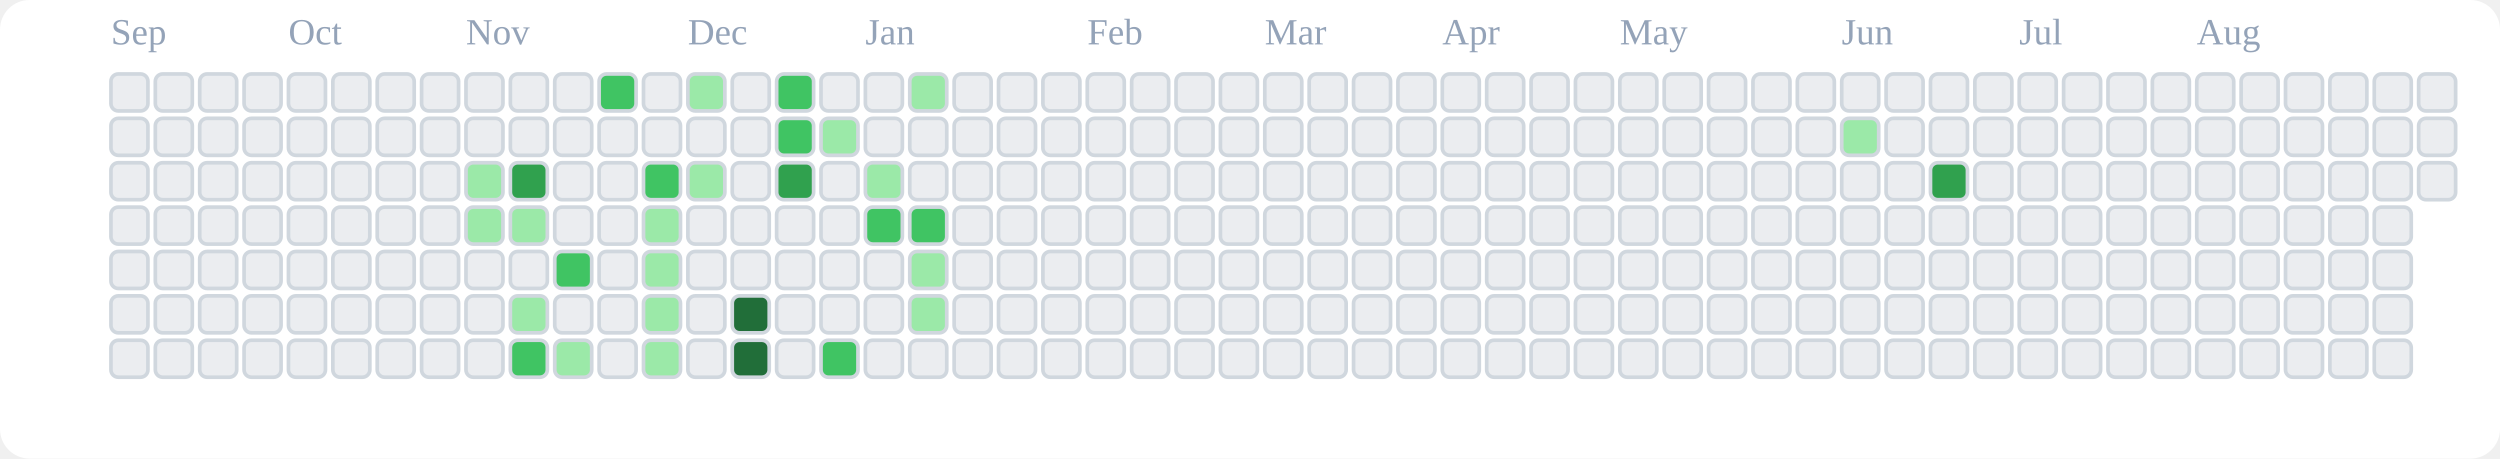
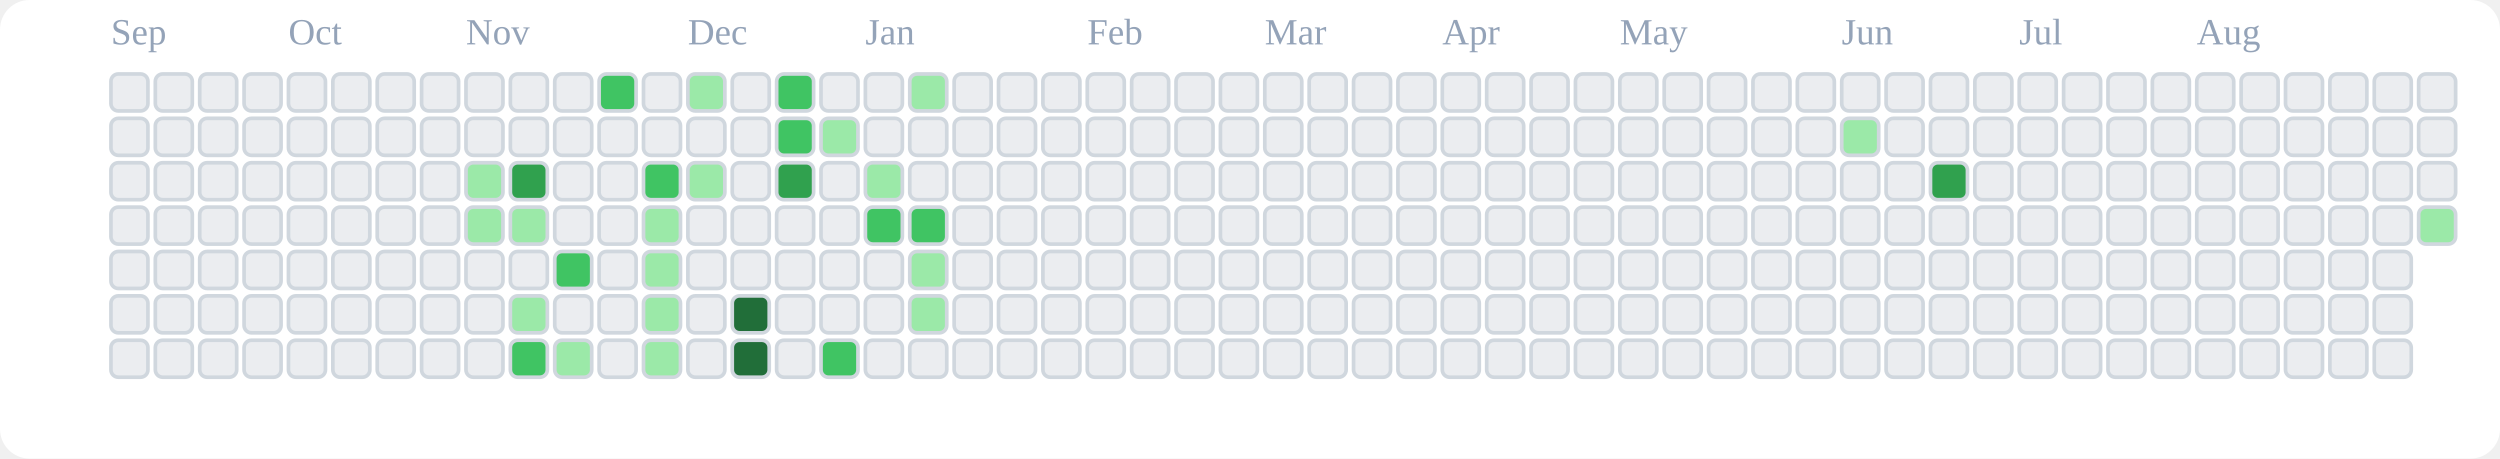
<svg xmlns="http://www.w3.org/2000/svg" viewBox="0 0 676 124" role="img" aria-label="tranhohoangvu Contributions (Light)">
  <rect x="0" y="0" width="676" height="124" fill="#ffffff" rx="8" ry="8" />
  <text x="30" y="12" font-size="10" fill="#94a3b8">Sep</text>
  <text x="78" y="12" font-size="10" fill="#94a3b8">Oct</text>
  <text x="126" y="12" font-size="10" fill="#94a3b8">Nov</text>
  <text x="186" y="12" font-size="10" fill="#94a3b8">Dec</text>
  <text x="234" y="12" font-size="10" fill="#94a3b8">Jan</text>
  <text x="294" y="12" font-size="10" fill="#94a3b8">Feb</text>
  <text x="342" y="12" font-size="10" fill="#94a3b8">Mar</text>
  <text x="390" y="12" font-size="10" fill="#94a3b8">Apr</text>
  <text x="438" y="12" font-size="10" fill="#94a3b8">May</text>
  <text x="498" y="12" font-size="10" fill="#94a3b8">Jun</text>
  <text x="546" y="12" font-size="10" fill="#94a3b8">Jul</text>
  <text x="594" y="12" font-size="10" fill="#94a3b8">Aug</text>
  <rect x="30" y="20" width="10" height="10" rx="2" ry="2" fill="#ebedf0" stroke="#d0d7de" stroke-width="1" />
  <rect x="30" y="32" width="10" height="10" rx="2" ry="2" fill="#ebedf0" stroke="#d0d7de" stroke-width="1" />
  <rect x="30" y="44" width="10" height="10" rx="2" ry="2" fill="#ebedf0" stroke="#d0d7de" stroke-width="1" />
  <rect x="30" y="56" width="10" height="10" rx="2" ry="2" fill="#ebedf0" stroke="#d0d7de" stroke-width="1" />
  <rect x="30" y="68" width="10" height="10" rx="2" ry="2" fill="#ebedf0" stroke="#d0d7de" stroke-width="1" />
  <rect x="30" y="80" width="10" height="10" rx="2" ry="2" fill="#ebedf0" stroke="#d0d7de" stroke-width="1" />
  <rect x="30" y="92" width="10" height="10" rx="2" ry="2" fill="#ebedf0" stroke="#d0d7de" stroke-width="1" />
  <rect x="42" y="20" width="10" height="10" rx="2" ry="2" fill="#ebedf0" stroke="#d0d7de" stroke-width="1" />
  <rect x="42" y="32" width="10" height="10" rx="2" ry="2" fill="#ebedf0" stroke="#d0d7de" stroke-width="1" />
  <rect x="42" y="44" width="10" height="10" rx="2" ry="2" fill="#ebedf0" stroke="#d0d7de" stroke-width="1" />
  <rect x="42" y="56" width="10" height="10" rx="2" ry="2" fill="#ebedf0" stroke="#d0d7de" stroke-width="1" />
  <rect x="42" y="68" width="10" height="10" rx="2" ry="2" fill="#ebedf0" stroke="#d0d7de" stroke-width="1" />
  <rect x="42" y="80" width="10" height="10" rx="2" ry="2" fill="#ebedf0" stroke="#d0d7de" stroke-width="1" />
  <rect x="42" y="92" width="10" height="10" rx="2" ry="2" fill="#ebedf0" stroke="#d0d7de" stroke-width="1" />
  <rect x="54" y="20" width="10" height="10" rx="2" ry="2" fill="#ebedf0" stroke="#d0d7de" stroke-width="1" />
  <rect x="54" y="32" width="10" height="10" rx="2" ry="2" fill="#ebedf0" stroke="#d0d7de" stroke-width="1" />
  <rect x="54" y="44" width="10" height="10" rx="2" ry="2" fill="#ebedf0" stroke="#d0d7de" stroke-width="1" />
  <rect x="54" y="56" width="10" height="10" rx="2" ry="2" fill="#ebedf0" stroke="#d0d7de" stroke-width="1" />
  <rect x="54" y="68" width="10" height="10" rx="2" ry="2" fill="#ebedf0" stroke="#d0d7de" stroke-width="1" />
  <rect x="54" y="80" width="10" height="10" rx="2" ry="2" fill="#ebedf0" stroke="#d0d7de" stroke-width="1" />
  <rect x="54" y="92" width="10" height="10" rx="2" ry="2" fill="#ebedf0" stroke="#d0d7de" stroke-width="1" />
  <rect x="66" y="20" width="10" height="10" rx="2" ry="2" fill="#ebedf0" stroke="#d0d7de" stroke-width="1" />
  <rect x="66" y="32" width="10" height="10" rx="2" ry="2" fill="#ebedf0" stroke="#d0d7de" stroke-width="1" />
  <rect x="66" y="44" width="10" height="10" rx="2" ry="2" fill="#ebedf0" stroke="#d0d7de" stroke-width="1" />
  <rect x="66" y="56" width="10" height="10" rx="2" ry="2" fill="#ebedf0" stroke="#d0d7de" stroke-width="1" />
  <rect x="66" y="68" width="10" height="10" rx="2" ry="2" fill="#ebedf0" stroke="#d0d7de" stroke-width="1" />
  <rect x="66" y="80" width="10" height="10" rx="2" ry="2" fill="#ebedf0" stroke="#d0d7de" stroke-width="1" />
  <rect x="66" y="92" width="10" height="10" rx="2" ry="2" fill="#ebedf0" stroke="#d0d7de" stroke-width="1" />
  <rect x="78" y="20" width="10" height="10" rx="2" ry="2" fill="#ebedf0" stroke="#d0d7de" stroke-width="1" />
  <rect x="78" y="32" width="10" height="10" rx="2" ry="2" fill="#ebedf0" stroke="#d0d7de" stroke-width="1" />
  <rect x="78" y="44" width="10" height="10" rx="2" ry="2" fill="#ebedf0" stroke="#d0d7de" stroke-width="1" />
  <rect x="78" y="56" width="10" height="10" rx="2" ry="2" fill="#ebedf0" stroke="#d0d7de" stroke-width="1" />
  <rect x="78" y="68" width="10" height="10" rx="2" ry="2" fill="#ebedf0" stroke="#d0d7de" stroke-width="1" />
  <rect x="78" y="80" width="10" height="10" rx="2" ry="2" fill="#ebedf0" stroke="#d0d7de" stroke-width="1" />
  <rect x="78" y="92" width="10" height="10" rx="2" ry="2" fill="#ebedf0" stroke="#d0d7de" stroke-width="1" />
  <rect x="90" y="20" width="10" height="10" rx="2" ry="2" fill="#ebedf0" stroke="#d0d7de" stroke-width="1" />
  <rect x="90" y="32" width="10" height="10" rx="2" ry="2" fill="#ebedf0" stroke="#d0d7de" stroke-width="1" />
  <rect x="90" y="44" width="10" height="10" rx="2" ry="2" fill="#ebedf0" stroke="#d0d7de" stroke-width="1" />
  <rect x="90" y="56" width="10" height="10" rx="2" ry="2" fill="#ebedf0" stroke="#d0d7de" stroke-width="1" />
  <rect x="90" y="68" width="10" height="10" rx="2" ry="2" fill="#ebedf0" stroke="#d0d7de" stroke-width="1" />
  <rect x="90" y="80" width="10" height="10" rx="2" ry="2" fill="#ebedf0" stroke="#d0d7de" stroke-width="1" />
  <rect x="90" y="92" width="10" height="10" rx="2" ry="2" fill="#ebedf0" stroke="#d0d7de" stroke-width="1" />
  <rect x="102" y="20" width="10" height="10" rx="2" ry="2" fill="#ebedf0" stroke="#d0d7de" stroke-width="1" />
  <rect x="102" y="32" width="10" height="10" rx="2" ry="2" fill="#ebedf0" stroke="#d0d7de" stroke-width="1" />
  <rect x="102" y="44" width="10" height="10" rx="2" ry="2" fill="#ebedf0" stroke="#d0d7de" stroke-width="1" />
  <rect x="102" y="56" width="10" height="10" rx="2" ry="2" fill="#ebedf0" stroke="#d0d7de" stroke-width="1" />
  <rect x="102" y="68" width="10" height="10" rx="2" ry="2" fill="#ebedf0" stroke="#d0d7de" stroke-width="1" />
  <rect x="102" y="80" width="10" height="10" rx="2" ry="2" fill="#ebedf0" stroke="#d0d7de" stroke-width="1" />
  <rect x="102" y="92" width="10" height="10" rx="2" ry="2" fill="#ebedf0" stroke="#d0d7de" stroke-width="1" />
  <rect x="114" y="20" width="10" height="10" rx="2" ry="2" fill="#ebedf0" stroke="#d0d7de" stroke-width="1" />
  <rect x="114" y="32" width="10" height="10" rx="2" ry="2" fill="#ebedf0" stroke="#d0d7de" stroke-width="1" />
  <rect x="114" y="44" width="10" height="10" rx="2" ry="2" fill="#ebedf0" stroke="#d0d7de" stroke-width="1" />
  <rect x="114" y="56" width="10" height="10" rx="2" ry="2" fill="#ebedf0" stroke="#d0d7de" stroke-width="1" />
  <rect x="114" y="68" width="10" height="10" rx="2" ry="2" fill="#ebedf0" stroke="#d0d7de" stroke-width="1" />
  <rect x="114" y="80" width="10" height="10" rx="2" ry="2" fill="#ebedf0" stroke="#d0d7de" stroke-width="1" />
  <rect x="114" y="92" width="10" height="10" rx="2" ry="2" fill="#ebedf0" stroke="#d0d7de" stroke-width="1" />
  <rect x="126" y="20" width="10" height="10" rx="2" ry="2" fill="#ebedf0" stroke="#d0d7de" stroke-width="1" />
  <rect x="126" y="32" width="10" height="10" rx="2" ry="2" fill="#ebedf0" stroke="#d0d7de" stroke-width="1" />
  <rect x="126" y="44" width="10" height="10" rx="2" ry="2" fill="#9be9a8" stroke="#d0d7de" stroke-width="1" />
  <rect x="126" y="56" width="10" height="10" rx="2" ry="2" fill="#9be9a8" stroke="#d0d7de" stroke-width="1" />
  <rect x="126" y="68" width="10" height="10" rx="2" ry="2" fill="#ebedf0" stroke="#d0d7de" stroke-width="1" />
  <rect x="126" y="80" width="10" height="10" rx="2" ry="2" fill="#ebedf0" stroke="#d0d7de" stroke-width="1" />
  <rect x="126" y="92" width="10" height="10" rx="2" ry="2" fill="#ebedf0" stroke="#d0d7de" stroke-width="1" />
  <rect x="138" y="20" width="10" height="10" rx="2" ry="2" fill="#ebedf0" stroke="#d0d7de" stroke-width="1" />
  <rect x="138" y="32" width="10" height="10" rx="2" ry="2" fill="#ebedf0" stroke="#d0d7de" stroke-width="1" />
  <rect x="138" y="44" width="10" height="10" rx="2" ry="2" fill="#30a14e" stroke="#d0d7de" stroke-width="1" />
  <rect x="138" y="56" width="10" height="10" rx="2" ry="2" fill="#9be9a8" stroke="#d0d7de" stroke-width="1" />
  <rect x="138" y="68" width="10" height="10" rx="2" ry="2" fill="#ebedf0" stroke="#d0d7de" stroke-width="1" />
  <rect x="138" y="80" width="10" height="10" rx="2" ry="2" fill="#9be9a8" stroke="#d0d7de" stroke-width="1" />
  <rect x="138" y="92" width="10" height="10" rx="2" ry="2" fill="#40c463" stroke="#d0d7de" stroke-width="1" />
  <rect x="150" y="20" width="10" height="10" rx="2" ry="2" fill="#ebedf0" stroke="#d0d7de" stroke-width="1" />
  <rect x="150" y="32" width="10" height="10" rx="2" ry="2" fill="#ebedf0" stroke="#d0d7de" stroke-width="1" />
  <rect x="150" y="44" width="10" height="10" rx="2" ry="2" fill="#ebedf0" stroke="#d0d7de" stroke-width="1" />
  <rect x="150" y="56" width="10" height="10" rx="2" ry="2" fill="#ebedf0" stroke="#d0d7de" stroke-width="1" />
  <rect x="150" y="68" width="10" height="10" rx="2" ry="2" fill="#40c463" stroke="#d0d7de" stroke-width="1" />
  <rect x="150" y="80" width="10" height="10" rx="2" ry="2" fill="#ebedf0" stroke="#d0d7de" stroke-width="1" />
  <rect x="150" y="92" width="10" height="10" rx="2" ry="2" fill="#9be9a8" stroke="#d0d7de" stroke-width="1" />
  <rect x="162" y="20" width="10" height="10" rx="2" ry="2" fill="#40c463" stroke="#d0d7de" stroke-width="1" />
  <rect x="162" y="32" width="10" height="10" rx="2" ry="2" fill="#ebedf0" stroke="#d0d7de" stroke-width="1" />
  <rect x="162" y="44" width="10" height="10" rx="2" ry="2" fill="#ebedf0" stroke="#d0d7de" stroke-width="1" />
  <rect x="162" y="56" width="10" height="10" rx="2" ry="2" fill="#ebedf0" stroke="#d0d7de" stroke-width="1" />
  <rect x="162" y="68" width="10" height="10" rx="2" ry="2" fill="#ebedf0" stroke="#d0d7de" stroke-width="1" />
  <rect x="162" y="80" width="10" height="10" rx="2" ry="2" fill="#ebedf0" stroke="#d0d7de" stroke-width="1" />
  <rect x="162" y="92" width="10" height="10" rx="2" ry="2" fill="#ebedf0" stroke="#d0d7de" stroke-width="1" />
  <rect x="174" y="20" width="10" height="10" rx="2" ry="2" fill="#ebedf0" stroke="#d0d7de" stroke-width="1" />
  <rect x="174" y="32" width="10" height="10" rx="2" ry="2" fill="#ebedf0" stroke="#d0d7de" stroke-width="1" />
  <rect x="174" y="44" width="10" height="10" rx="2" ry="2" fill="#40c463" stroke="#d0d7de" stroke-width="1" />
  <rect x="174" y="56" width="10" height="10" rx="2" ry="2" fill="#9be9a8" stroke="#d0d7de" stroke-width="1" />
  <rect x="174" y="68" width="10" height="10" rx="2" ry="2" fill="#9be9a8" stroke="#d0d7de" stroke-width="1" />
  <rect x="174" y="80" width="10" height="10" rx="2" ry="2" fill="#9be9a8" stroke="#d0d7de" stroke-width="1" />
  <rect x="174" y="92" width="10" height="10" rx="2" ry="2" fill="#9be9a8" stroke="#d0d7de" stroke-width="1" />
  <rect x="186" y="20" width="10" height="10" rx="2" ry="2" fill="#9be9a8" stroke="#d0d7de" stroke-width="1" />
  <rect x="186" y="32" width="10" height="10" rx="2" ry="2" fill="#ebedf0" stroke="#d0d7de" stroke-width="1" />
  <rect x="186" y="44" width="10" height="10" rx="2" ry="2" fill="#9be9a8" stroke="#d0d7de" stroke-width="1" />
  <rect x="186" y="56" width="10" height="10" rx="2" ry="2" fill="#ebedf0" stroke="#d0d7de" stroke-width="1" />
  <rect x="186" y="68" width="10" height="10" rx="2" ry="2" fill="#ebedf0" stroke="#d0d7de" stroke-width="1" />
  <rect x="186" y="80" width="10" height="10" rx="2" ry="2" fill="#ebedf0" stroke="#d0d7de" stroke-width="1" />
  <rect x="186" y="92" width="10" height="10" rx="2" ry="2" fill="#ebedf0" stroke="#d0d7de" stroke-width="1" />
  <rect x="198" y="20" width="10" height="10" rx="2" ry="2" fill="#ebedf0" stroke="#d0d7de" stroke-width="1" />
  <rect x="198" y="32" width="10" height="10" rx="2" ry="2" fill="#ebedf0" stroke="#d0d7de" stroke-width="1" />
  <rect x="198" y="44" width="10" height="10" rx="2" ry="2" fill="#ebedf0" stroke="#d0d7de" stroke-width="1" />
  <rect x="198" y="56" width="10" height="10" rx="2" ry="2" fill="#ebedf0" stroke="#d0d7de" stroke-width="1" />
  <rect x="198" y="68" width="10" height="10" rx="2" ry="2" fill="#ebedf0" stroke="#d0d7de" stroke-width="1" />
  <rect x="198" y="80" width="10" height="10" rx="2" ry="2" fill="#216e39" stroke="#d0d7de" stroke-width="1" />
  <rect x="198" y="92" width="10" height="10" rx="2" ry="2" fill="#216e39" stroke="#d0d7de" stroke-width="1" />
  <rect x="210" y="20" width="10" height="10" rx="2" ry="2" fill="#40c463" stroke="#d0d7de" stroke-width="1" />
  <rect x="210" y="32" width="10" height="10" rx="2" ry="2" fill="#40c463" stroke="#d0d7de" stroke-width="1" />
  <rect x="210" y="44" width="10" height="10" rx="2" ry="2" fill="#30a14e" stroke="#d0d7de" stroke-width="1" />
  <rect x="210" y="56" width="10" height="10" rx="2" ry="2" fill="#ebedf0" stroke="#d0d7de" stroke-width="1" />
  <rect x="210" y="68" width="10" height="10" rx="2" ry="2" fill="#ebedf0" stroke="#d0d7de" stroke-width="1" />
  <rect x="210" y="80" width="10" height="10" rx="2" ry="2" fill="#ebedf0" stroke="#d0d7de" stroke-width="1" />
  <rect x="210" y="92" width="10" height="10" rx="2" ry="2" fill="#ebedf0" stroke="#d0d7de" stroke-width="1" />
  <rect x="222" y="20" width="10" height="10" rx="2" ry="2" fill="#ebedf0" stroke="#d0d7de" stroke-width="1" />
  <rect x="222" y="32" width="10" height="10" rx="2" ry="2" fill="#9be9a8" stroke="#d0d7de" stroke-width="1" />
  <rect x="222" y="44" width="10" height="10" rx="2" ry="2" fill="#ebedf0" stroke="#d0d7de" stroke-width="1" />
  <rect x="222" y="56" width="10" height="10" rx="2" ry="2" fill="#ebedf0" stroke="#d0d7de" stroke-width="1" />
  <rect x="222" y="68" width="10" height="10" rx="2" ry="2" fill="#ebedf0" stroke="#d0d7de" stroke-width="1" />
  <rect x="222" y="80" width="10" height="10" rx="2" ry="2" fill="#ebedf0" stroke="#d0d7de" stroke-width="1" />
  <rect x="222" y="92" width="10" height="10" rx="2" ry="2" fill="#40c463" stroke="#d0d7de" stroke-width="1" />
  <rect x="234" y="20" width="10" height="10" rx="2" ry="2" fill="#ebedf0" stroke="#d0d7de" stroke-width="1" />
  <rect x="234" y="32" width="10" height="10" rx="2" ry="2" fill="#ebedf0" stroke="#d0d7de" stroke-width="1" />
  <rect x="234" y="44" width="10" height="10" rx="2" ry="2" fill="#9be9a8" stroke="#d0d7de" stroke-width="1" />
  <rect x="234" y="56" width="10" height="10" rx="2" ry="2" fill="#40c463" stroke="#d0d7de" stroke-width="1" />
  <rect x="234" y="68" width="10" height="10" rx="2" ry="2" fill="#ebedf0" stroke="#d0d7de" stroke-width="1" />
  <rect x="234" y="80" width="10" height="10" rx="2" ry="2" fill="#ebedf0" stroke="#d0d7de" stroke-width="1" />
  <rect x="234" y="92" width="10" height="10" rx="2" ry="2" fill="#ebedf0" stroke="#d0d7de" stroke-width="1" />
  <rect x="246" y="20" width="10" height="10" rx="2" ry="2" fill="#9be9a8" stroke="#d0d7de" stroke-width="1" />
  <rect x="246" y="32" width="10" height="10" rx="2" ry="2" fill="#ebedf0" stroke="#d0d7de" stroke-width="1" />
  <rect x="246" y="44" width="10" height="10" rx="2" ry="2" fill="#ebedf0" stroke="#d0d7de" stroke-width="1" />
  <rect x="246" y="56" width="10" height="10" rx="2" ry="2" fill="#40c463" stroke="#d0d7de" stroke-width="1" />
  <rect x="246" y="68" width="10" height="10" rx="2" ry="2" fill="#9be9a8" stroke="#d0d7de" stroke-width="1" />
  <rect x="246" y="80" width="10" height="10" rx="2" ry="2" fill="#9be9a8" stroke="#d0d7de" stroke-width="1" />
  <rect x="246" y="92" width="10" height="10" rx="2" ry="2" fill="#ebedf0" stroke="#d0d7de" stroke-width="1" />
  <rect x="258" y="20" width="10" height="10" rx="2" ry="2" fill="#ebedf0" stroke="#d0d7de" stroke-width="1" />
  <rect x="258" y="32" width="10" height="10" rx="2" ry="2" fill="#ebedf0" stroke="#d0d7de" stroke-width="1" />
  <rect x="258" y="44" width="10" height="10" rx="2" ry="2" fill="#ebedf0" stroke="#d0d7de" stroke-width="1" />
  <rect x="258" y="56" width="10" height="10" rx="2" ry="2" fill="#ebedf0" stroke="#d0d7de" stroke-width="1" />
  <rect x="258" y="68" width="10" height="10" rx="2" ry="2" fill="#ebedf0" stroke="#d0d7de" stroke-width="1" />
  <rect x="258" y="80" width="10" height="10" rx="2" ry="2" fill="#ebedf0" stroke="#d0d7de" stroke-width="1" />
  <rect x="258" y="92" width="10" height="10" rx="2" ry="2" fill="#ebedf0" stroke="#d0d7de" stroke-width="1" />
  <rect x="270" y="20" width="10" height="10" rx="2" ry="2" fill="#ebedf0" stroke="#d0d7de" stroke-width="1" />
  <rect x="270" y="32" width="10" height="10" rx="2" ry="2" fill="#ebedf0" stroke="#d0d7de" stroke-width="1" />
  <rect x="270" y="44" width="10" height="10" rx="2" ry="2" fill="#ebedf0" stroke="#d0d7de" stroke-width="1" />
  <rect x="270" y="56" width="10" height="10" rx="2" ry="2" fill="#ebedf0" stroke="#d0d7de" stroke-width="1" />
  <rect x="270" y="68" width="10" height="10" rx="2" ry="2" fill="#ebedf0" stroke="#d0d7de" stroke-width="1" />
  <rect x="270" y="80" width="10" height="10" rx="2" ry="2" fill="#ebedf0" stroke="#d0d7de" stroke-width="1" />
  <rect x="270" y="92" width="10" height="10" rx="2" ry="2" fill="#ebedf0" stroke="#d0d7de" stroke-width="1" />
  <rect x="282" y="20" width="10" height="10" rx="2" ry="2" fill="#ebedf0" stroke="#d0d7de" stroke-width="1" />
  <rect x="282" y="32" width="10" height="10" rx="2" ry="2" fill="#ebedf0" stroke="#d0d7de" stroke-width="1" />
  <rect x="282" y="44" width="10" height="10" rx="2" ry="2" fill="#ebedf0" stroke="#d0d7de" stroke-width="1" />
  <rect x="282" y="56" width="10" height="10" rx="2" ry="2" fill="#ebedf0" stroke="#d0d7de" stroke-width="1" />
  <rect x="282" y="68" width="10" height="10" rx="2" ry="2" fill="#ebedf0" stroke="#d0d7de" stroke-width="1" />
  <rect x="282" y="80" width="10" height="10" rx="2" ry="2" fill="#ebedf0" stroke="#d0d7de" stroke-width="1" />
  <rect x="282" y="92" width="10" height="10" rx="2" ry="2" fill="#ebedf0" stroke="#d0d7de" stroke-width="1" />
  <rect x="294" y="20" width="10" height="10" rx="2" ry="2" fill="#ebedf0" stroke="#d0d7de" stroke-width="1" />
  <rect x="294" y="32" width="10" height="10" rx="2" ry="2" fill="#ebedf0" stroke="#d0d7de" stroke-width="1" />
  <rect x="294" y="44" width="10" height="10" rx="2" ry="2" fill="#ebedf0" stroke="#d0d7de" stroke-width="1" />
  <rect x="294" y="56" width="10" height="10" rx="2" ry="2" fill="#ebedf0" stroke="#d0d7de" stroke-width="1" />
  <rect x="294" y="68" width="10" height="10" rx="2" ry="2" fill="#ebedf0" stroke="#d0d7de" stroke-width="1" />
  <rect x="294" y="80" width="10" height="10" rx="2" ry="2" fill="#ebedf0" stroke="#d0d7de" stroke-width="1" />
  <rect x="294" y="92" width="10" height="10" rx="2" ry="2" fill="#ebedf0" stroke="#d0d7de" stroke-width="1" />
  <rect x="306" y="20" width="10" height="10" rx="2" ry="2" fill="#ebedf0" stroke="#d0d7de" stroke-width="1" />
  <rect x="306" y="32" width="10" height="10" rx="2" ry="2" fill="#ebedf0" stroke="#d0d7de" stroke-width="1" />
  <rect x="306" y="44" width="10" height="10" rx="2" ry="2" fill="#ebedf0" stroke="#d0d7de" stroke-width="1" />
  <rect x="306" y="56" width="10" height="10" rx="2" ry="2" fill="#ebedf0" stroke="#d0d7de" stroke-width="1" />
  <rect x="306" y="68" width="10" height="10" rx="2" ry="2" fill="#ebedf0" stroke="#d0d7de" stroke-width="1" />
  <rect x="306" y="80" width="10" height="10" rx="2" ry="2" fill="#ebedf0" stroke="#d0d7de" stroke-width="1" />
  <rect x="306" y="92" width="10" height="10" rx="2" ry="2" fill="#ebedf0" stroke="#d0d7de" stroke-width="1" />
  <rect x="318" y="20" width="10" height="10" rx="2" ry="2" fill="#ebedf0" stroke="#d0d7de" stroke-width="1" />
  <rect x="318" y="32" width="10" height="10" rx="2" ry="2" fill="#ebedf0" stroke="#d0d7de" stroke-width="1" />
  <rect x="318" y="44" width="10" height="10" rx="2" ry="2" fill="#ebedf0" stroke="#d0d7de" stroke-width="1" />
  <rect x="318" y="56" width="10" height="10" rx="2" ry="2" fill="#ebedf0" stroke="#d0d7de" stroke-width="1" />
  <rect x="318" y="68" width="10" height="10" rx="2" ry="2" fill="#ebedf0" stroke="#d0d7de" stroke-width="1" />
  <rect x="318" y="80" width="10" height="10" rx="2" ry="2" fill="#ebedf0" stroke="#d0d7de" stroke-width="1" />
  <rect x="318" y="92" width="10" height="10" rx="2" ry="2" fill="#ebedf0" stroke="#d0d7de" stroke-width="1" />
  <rect x="330" y="20" width="10" height="10" rx="2" ry="2" fill="#ebedf0" stroke="#d0d7de" stroke-width="1" />
  <rect x="330" y="32" width="10" height="10" rx="2" ry="2" fill="#ebedf0" stroke="#d0d7de" stroke-width="1" />
  <rect x="330" y="44" width="10" height="10" rx="2" ry="2" fill="#ebedf0" stroke="#d0d7de" stroke-width="1" />
  <rect x="330" y="56" width="10" height="10" rx="2" ry="2" fill="#ebedf0" stroke="#d0d7de" stroke-width="1" />
  <rect x="330" y="68" width="10" height="10" rx="2" ry="2" fill="#ebedf0" stroke="#d0d7de" stroke-width="1" />
  <rect x="330" y="80" width="10" height="10" rx="2" ry="2" fill="#ebedf0" stroke="#d0d7de" stroke-width="1" />
  <rect x="330" y="92" width="10" height="10" rx="2" ry="2" fill="#ebedf0" stroke="#d0d7de" stroke-width="1" />
  <rect x="342" y="20" width="10" height="10" rx="2" ry="2" fill="#ebedf0" stroke="#d0d7de" stroke-width="1" />
  <rect x="342" y="32" width="10" height="10" rx="2" ry="2" fill="#ebedf0" stroke="#d0d7de" stroke-width="1" />
  <rect x="342" y="44" width="10" height="10" rx="2" ry="2" fill="#ebedf0" stroke="#d0d7de" stroke-width="1" />
  <rect x="342" y="56" width="10" height="10" rx="2" ry="2" fill="#ebedf0" stroke="#d0d7de" stroke-width="1" />
  <rect x="342" y="68" width="10" height="10" rx="2" ry="2" fill="#ebedf0" stroke="#d0d7de" stroke-width="1" />
  <rect x="342" y="80" width="10" height="10" rx="2" ry="2" fill="#ebedf0" stroke="#d0d7de" stroke-width="1" />
  <rect x="342" y="92" width="10" height="10" rx="2" ry="2" fill="#ebedf0" stroke="#d0d7de" stroke-width="1" />
  <rect x="354" y="20" width="10" height="10" rx="2" ry="2" fill="#ebedf0" stroke="#d0d7de" stroke-width="1" />
  <rect x="354" y="32" width="10" height="10" rx="2" ry="2" fill="#ebedf0" stroke="#d0d7de" stroke-width="1" />
  <rect x="354" y="44" width="10" height="10" rx="2" ry="2" fill="#ebedf0" stroke="#d0d7de" stroke-width="1" />
  <rect x="354" y="56" width="10" height="10" rx="2" ry="2" fill="#ebedf0" stroke="#d0d7de" stroke-width="1" />
  <rect x="354" y="68" width="10" height="10" rx="2" ry="2" fill="#ebedf0" stroke="#d0d7de" stroke-width="1" />
  <rect x="354" y="80" width="10" height="10" rx="2" ry="2" fill="#ebedf0" stroke="#d0d7de" stroke-width="1" />
  <rect x="354" y="92" width="10" height="10" rx="2" ry="2" fill="#ebedf0" stroke="#d0d7de" stroke-width="1" />
  <rect x="366" y="20" width="10" height="10" rx="2" ry="2" fill="#ebedf0" stroke="#d0d7de" stroke-width="1" />
  <rect x="366" y="32" width="10" height="10" rx="2" ry="2" fill="#ebedf0" stroke="#d0d7de" stroke-width="1" />
  <rect x="366" y="44" width="10" height="10" rx="2" ry="2" fill="#ebedf0" stroke="#d0d7de" stroke-width="1" />
  <rect x="366" y="56" width="10" height="10" rx="2" ry="2" fill="#ebedf0" stroke="#d0d7de" stroke-width="1" />
  <rect x="366" y="68" width="10" height="10" rx="2" ry="2" fill="#ebedf0" stroke="#d0d7de" stroke-width="1" />
  <rect x="366" y="80" width="10" height="10" rx="2" ry="2" fill="#ebedf0" stroke="#d0d7de" stroke-width="1" />
  <rect x="366" y="92" width="10" height="10" rx="2" ry="2" fill="#ebedf0" stroke="#d0d7de" stroke-width="1" />
  <rect x="378" y="20" width="10" height="10" rx="2" ry="2" fill="#ebedf0" stroke="#d0d7de" stroke-width="1" />
  <rect x="378" y="32" width="10" height="10" rx="2" ry="2" fill="#ebedf0" stroke="#d0d7de" stroke-width="1" />
  <rect x="378" y="44" width="10" height="10" rx="2" ry="2" fill="#ebedf0" stroke="#d0d7de" stroke-width="1" />
  <rect x="378" y="56" width="10" height="10" rx="2" ry="2" fill="#ebedf0" stroke="#d0d7de" stroke-width="1" />
  <rect x="378" y="68" width="10" height="10" rx="2" ry="2" fill="#ebedf0" stroke="#d0d7de" stroke-width="1" />
  <rect x="378" y="80" width="10" height="10" rx="2" ry="2" fill="#ebedf0" stroke="#d0d7de" stroke-width="1" />
  <rect x="378" y="92" width="10" height="10" rx="2" ry="2" fill="#ebedf0" stroke="#d0d7de" stroke-width="1" />
  <rect x="390" y="20" width="10" height="10" rx="2" ry="2" fill="#ebedf0" stroke="#d0d7de" stroke-width="1" />
  <rect x="390" y="32" width="10" height="10" rx="2" ry="2" fill="#ebedf0" stroke="#d0d7de" stroke-width="1" />
  <rect x="390" y="44" width="10" height="10" rx="2" ry="2" fill="#ebedf0" stroke="#d0d7de" stroke-width="1" />
  <rect x="390" y="56" width="10" height="10" rx="2" ry="2" fill="#ebedf0" stroke="#d0d7de" stroke-width="1" />
  <rect x="390" y="68" width="10" height="10" rx="2" ry="2" fill="#ebedf0" stroke="#d0d7de" stroke-width="1" />
  <rect x="390" y="80" width="10" height="10" rx="2" ry="2" fill="#ebedf0" stroke="#d0d7de" stroke-width="1" />
  <rect x="390" y="92" width="10" height="10" rx="2" ry="2" fill="#ebedf0" stroke="#d0d7de" stroke-width="1" />
  <rect x="402" y="20" width="10" height="10" rx="2" ry="2" fill="#ebedf0" stroke="#d0d7de" stroke-width="1" />
  <rect x="402" y="32" width="10" height="10" rx="2" ry="2" fill="#ebedf0" stroke="#d0d7de" stroke-width="1" />
  <rect x="402" y="44" width="10" height="10" rx="2" ry="2" fill="#ebedf0" stroke="#d0d7de" stroke-width="1" />
  <rect x="402" y="56" width="10" height="10" rx="2" ry="2" fill="#ebedf0" stroke="#d0d7de" stroke-width="1" />
  <rect x="402" y="68" width="10" height="10" rx="2" ry="2" fill="#ebedf0" stroke="#d0d7de" stroke-width="1" />
  <rect x="402" y="80" width="10" height="10" rx="2" ry="2" fill="#ebedf0" stroke="#d0d7de" stroke-width="1" />
  <rect x="402" y="92" width="10" height="10" rx="2" ry="2" fill="#ebedf0" stroke="#d0d7de" stroke-width="1" />
  <rect x="414" y="20" width="10" height="10" rx="2" ry="2" fill="#ebedf0" stroke="#d0d7de" stroke-width="1" />
  <rect x="414" y="32" width="10" height="10" rx="2" ry="2" fill="#ebedf0" stroke="#d0d7de" stroke-width="1" />
  <rect x="414" y="44" width="10" height="10" rx="2" ry="2" fill="#ebedf0" stroke="#d0d7de" stroke-width="1" />
  <rect x="414" y="56" width="10" height="10" rx="2" ry="2" fill="#ebedf0" stroke="#d0d7de" stroke-width="1" />
  <rect x="414" y="68" width="10" height="10" rx="2" ry="2" fill="#ebedf0" stroke="#d0d7de" stroke-width="1" />
  <rect x="414" y="80" width="10" height="10" rx="2" ry="2" fill="#ebedf0" stroke="#d0d7de" stroke-width="1" />
  <rect x="414" y="92" width="10" height="10" rx="2" ry="2" fill="#ebedf0" stroke="#d0d7de" stroke-width="1" />
  <rect x="426" y="20" width="10" height="10" rx="2" ry="2" fill="#ebedf0" stroke="#d0d7de" stroke-width="1" />
  <rect x="426" y="32" width="10" height="10" rx="2" ry="2" fill="#ebedf0" stroke="#d0d7de" stroke-width="1" />
  <rect x="426" y="44" width="10" height="10" rx="2" ry="2" fill="#ebedf0" stroke="#d0d7de" stroke-width="1" />
  <rect x="426" y="56" width="10" height="10" rx="2" ry="2" fill="#ebedf0" stroke="#d0d7de" stroke-width="1" />
  <rect x="426" y="68" width="10" height="10" rx="2" ry="2" fill="#ebedf0" stroke="#d0d7de" stroke-width="1" />
  <rect x="426" y="80" width="10" height="10" rx="2" ry="2" fill="#ebedf0" stroke="#d0d7de" stroke-width="1" />
  <rect x="426" y="92" width="10" height="10" rx="2" ry="2" fill="#ebedf0" stroke="#d0d7de" stroke-width="1" />
  <rect x="438" y="20" width="10" height="10" rx="2" ry="2" fill="#ebedf0" stroke="#d0d7de" stroke-width="1" />
  <rect x="438" y="32" width="10" height="10" rx="2" ry="2" fill="#ebedf0" stroke="#d0d7de" stroke-width="1" />
  <rect x="438" y="44" width="10" height="10" rx="2" ry="2" fill="#ebedf0" stroke="#d0d7de" stroke-width="1" />
  <rect x="438" y="56" width="10" height="10" rx="2" ry="2" fill="#ebedf0" stroke="#d0d7de" stroke-width="1" />
  <rect x="438" y="68" width="10" height="10" rx="2" ry="2" fill="#ebedf0" stroke="#d0d7de" stroke-width="1" />
  <rect x="438" y="80" width="10" height="10" rx="2" ry="2" fill="#ebedf0" stroke="#d0d7de" stroke-width="1" />
  <rect x="438" y="92" width="10" height="10" rx="2" ry="2" fill="#ebedf0" stroke="#d0d7de" stroke-width="1" />
  <rect x="450" y="20" width="10" height="10" rx="2" ry="2" fill="#ebedf0" stroke="#d0d7de" stroke-width="1" />
  <rect x="450" y="32" width="10" height="10" rx="2" ry="2" fill="#ebedf0" stroke="#d0d7de" stroke-width="1" />
  <rect x="450" y="44" width="10" height="10" rx="2" ry="2" fill="#ebedf0" stroke="#d0d7de" stroke-width="1" />
  <rect x="450" y="56" width="10" height="10" rx="2" ry="2" fill="#ebedf0" stroke="#d0d7de" stroke-width="1" />
  <rect x="450" y="68" width="10" height="10" rx="2" ry="2" fill="#ebedf0" stroke="#d0d7de" stroke-width="1" />
  <rect x="450" y="80" width="10" height="10" rx="2" ry="2" fill="#ebedf0" stroke="#d0d7de" stroke-width="1" />
  <rect x="450" y="92" width="10" height="10" rx="2" ry="2" fill="#ebedf0" stroke="#d0d7de" stroke-width="1" />
  <rect x="462" y="20" width="10" height="10" rx="2" ry="2" fill="#ebedf0" stroke="#d0d7de" stroke-width="1" />
  <rect x="462" y="32" width="10" height="10" rx="2" ry="2" fill="#ebedf0" stroke="#d0d7de" stroke-width="1" />
  <rect x="462" y="44" width="10" height="10" rx="2" ry="2" fill="#ebedf0" stroke="#d0d7de" stroke-width="1" />
  <rect x="462" y="56" width="10" height="10" rx="2" ry="2" fill="#ebedf0" stroke="#d0d7de" stroke-width="1" />
  <rect x="462" y="68" width="10" height="10" rx="2" ry="2" fill="#ebedf0" stroke="#d0d7de" stroke-width="1" />
  <rect x="462" y="80" width="10" height="10" rx="2" ry="2" fill="#ebedf0" stroke="#d0d7de" stroke-width="1" />
  <rect x="462" y="92" width="10" height="10" rx="2" ry="2" fill="#ebedf0" stroke="#d0d7de" stroke-width="1" />
  <rect x="474" y="20" width="10" height="10" rx="2" ry="2" fill="#ebedf0" stroke="#d0d7de" stroke-width="1" />
  <rect x="474" y="32" width="10" height="10" rx="2" ry="2" fill="#ebedf0" stroke="#d0d7de" stroke-width="1" />
  <rect x="474" y="44" width="10" height="10" rx="2" ry="2" fill="#ebedf0" stroke="#d0d7de" stroke-width="1" />
  <rect x="474" y="56" width="10" height="10" rx="2" ry="2" fill="#ebedf0" stroke="#d0d7de" stroke-width="1" />
  <rect x="474" y="68" width="10" height="10" rx="2" ry="2" fill="#ebedf0" stroke="#d0d7de" stroke-width="1" />
  <rect x="474" y="80" width="10" height="10" rx="2" ry="2" fill="#ebedf0" stroke="#d0d7de" stroke-width="1" />
  <rect x="474" y="92" width="10" height="10" rx="2" ry="2" fill="#ebedf0" stroke="#d0d7de" stroke-width="1" />
  <rect x="486" y="20" width="10" height="10" rx="2" ry="2" fill="#ebedf0" stroke="#d0d7de" stroke-width="1" />
  <rect x="486" y="32" width="10" height="10" rx="2" ry="2" fill="#ebedf0" stroke="#d0d7de" stroke-width="1" />
  <rect x="486" y="44" width="10" height="10" rx="2" ry="2" fill="#ebedf0" stroke="#d0d7de" stroke-width="1" />
  <rect x="486" y="56" width="10" height="10" rx="2" ry="2" fill="#ebedf0" stroke="#d0d7de" stroke-width="1" />
  <rect x="486" y="68" width="10" height="10" rx="2" ry="2" fill="#ebedf0" stroke="#d0d7de" stroke-width="1" />
  <rect x="486" y="80" width="10" height="10" rx="2" ry="2" fill="#ebedf0" stroke="#d0d7de" stroke-width="1" />
  <rect x="486" y="92" width="10" height="10" rx="2" ry="2" fill="#ebedf0" stroke="#d0d7de" stroke-width="1" />
  <rect x="498" y="20" width="10" height="10" rx="2" ry="2" fill="#ebedf0" stroke="#d0d7de" stroke-width="1" />
  <rect x="498" y="32" width="10" height="10" rx="2" ry="2" fill="#9be9a8" stroke="#d0d7de" stroke-width="1" />
  <rect x="498" y="44" width="10" height="10" rx="2" ry="2" fill="#ebedf0" stroke="#d0d7de" stroke-width="1" />
  <rect x="498" y="56" width="10" height="10" rx="2" ry="2" fill="#ebedf0" stroke="#d0d7de" stroke-width="1" />
  <rect x="498" y="68" width="10" height="10" rx="2" ry="2" fill="#ebedf0" stroke="#d0d7de" stroke-width="1" />
  <rect x="498" y="80" width="10" height="10" rx="2" ry="2" fill="#ebedf0" stroke="#d0d7de" stroke-width="1" />
  <rect x="498" y="92" width="10" height="10" rx="2" ry="2" fill="#ebedf0" stroke="#d0d7de" stroke-width="1" />
  <rect x="510" y="20" width="10" height="10" rx="2" ry="2" fill="#ebedf0" stroke="#d0d7de" stroke-width="1" />
  <rect x="510" y="32" width="10" height="10" rx="2" ry="2" fill="#ebedf0" stroke="#d0d7de" stroke-width="1" />
  <rect x="510" y="44" width="10" height="10" rx="2" ry="2" fill="#ebedf0" stroke="#d0d7de" stroke-width="1" />
  <rect x="510" y="56" width="10" height="10" rx="2" ry="2" fill="#ebedf0" stroke="#d0d7de" stroke-width="1" />
  <rect x="510" y="68" width="10" height="10" rx="2" ry="2" fill="#ebedf0" stroke="#d0d7de" stroke-width="1" />
  <rect x="510" y="80" width="10" height="10" rx="2" ry="2" fill="#ebedf0" stroke="#d0d7de" stroke-width="1" />
  <rect x="510" y="92" width="10" height="10" rx="2" ry="2" fill="#ebedf0" stroke="#d0d7de" stroke-width="1" />
  <rect x="522" y="20" width="10" height="10" rx="2" ry="2" fill="#ebedf0" stroke="#d0d7de" stroke-width="1" />
  <rect x="522" y="32" width="10" height="10" rx="2" ry="2" fill="#ebedf0" stroke="#d0d7de" stroke-width="1" />
  <rect x="522" y="44" width="10" height="10" rx="2" ry="2" fill="#30a14e" stroke="#d0d7de" stroke-width="1" />
  <rect x="522" y="56" width="10" height="10" rx="2" ry="2" fill="#ebedf0" stroke="#d0d7de" stroke-width="1" />
  <rect x="522" y="68" width="10" height="10" rx="2" ry="2" fill="#ebedf0" stroke="#d0d7de" stroke-width="1" />
  <rect x="522" y="80" width="10" height="10" rx="2" ry="2" fill="#ebedf0" stroke="#d0d7de" stroke-width="1" />
  <rect x="522" y="92" width="10" height="10" rx="2" ry="2" fill="#ebedf0" stroke="#d0d7de" stroke-width="1" />
  <rect x="534" y="20" width="10" height="10" rx="2" ry="2" fill="#ebedf0" stroke="#d0d7de" stroke-width="1" />
  <rect x="534" y="32" width="10" height="10" rx="2" ry="2" fill="#ebedf0" stroke="#d0d7de" stroke-width="1" />
  <rect x="534" y="44" width="10" height="10" rx="2" ry="2" fill="#ebedf0" stroke="#d0d7de" stroke-width="1" />
  <rect x="534" y="56" width="10" height="10" rx="2" ry="2" fill="#ebedf0" stroke="#d0d7de" stroke-width="1" />
  <rect x="534" y="68" width="10" height="10" rx="2" ry="2" fill="#ebedf0" stroke="#d0d7de" stroke-width="1" />
  <rect x="534" y="80" width="10" height="10" rx="2" ry="2" fill="#ebedf0" stroke="#d0d7de" stroke-width="1" />
  <rect x="534" y="92" width="10" height="10" rx="2" ry="2" fill="#ebedf0" stroke="#d0d7de" stroke-width="1" />
  <rect x="546" y="20" width="10" height="10" rx="2" ry="2" fill="#ebedf0" stroke="#d0d7de" stroke-width="1" />
  <rect x="546" y="32" width="10" height="10" rx="2" ry="2" fill="#ebedf0" stroke="#d0d7de" stroke-width="1" />
  <rect x="546" y="44" width="10" height="10" rx="2" ry="2" fill="#ebedf0" stroke="#d0d7de" stroke-width="1" />
  <rect x="546" y="56" width="10" height="10" rx="2" ry="2" fill="#ebedf0" stroke="#d0d7de" stroke-width="1" />
  <rect x="546" y="68" width="10" height="10" rx="2" ry="2" fill="#ebedf0" stroke="#d0d7de" stroke-width="1" />
  <rect x="546" y="80" width="10" height="10" rx="2" ry="2" fill="#ebedf0" stroke="#d0d7de" stroke-width="1" />
  <rect x="546" y="92" width="10" height="10" rx="2" ry="2" fill="#ebedf0" stroke="#d0d7de" stroke-width="1" />
  <rect x="558" y="20" width="10" height="10" rx="2" ry="2" fill="#ebedf0" stroke="#d0d7de" stroke-width="1" />
  <rect x="558" y="32" width="10" height="10" rx="2" ry="2" fill="#ebedf0" stroke="#d0d7de" stroke-width="1" />
  <rect x="558" y="44" width="10" height="10" rx="2" ry="2" fill="#ebedf0" stroke="#d0d7de" stroke-width="1" />
  <rect x="558" y="56" width="10" height="10" rx="2" ry="2" fill="#ebedf0" stroke="#d0d7de" stroke-width="1" />
  <rect x="558" y="68" width="10" height="10" rx="2" ry="2" fill="#ebedf0" stroke="#d0d7de" stroke-width="1" />
  <rect x="558" y="80" width="10" height="10" rx="2" ry="2" fill="#ebedf0" stroke="#d0d7de" stroke-width="1" />
  <rect x="558" y="92" width="10" height="10" rx="2" ry="2" fill="#ebedf0" stroke="#d0d7de" stroke-width="1" />
  <rect x="570" y="20" width="10" height="10" rx="2" ry="2" fill="#ebedf0" stroke="#d0d7de" stroke-width="1" />
  <rect x="570" y="32" width="10" height="10" rx="2" ry="2" fill="#ebedf0" stroke="#d0d7de" stroke-width="1" />
  <rect x="570" y="44" width="10" height="10" rx="2" ry="2" fill="#ebedf0" stroke="#d0d7de" stroke-width="1" />
  <rect x="570" y="56" width="10" height="10" rx="2" ry="2" fill="#ebedf0" stroke="#d0d7de" stroke-width="1" />
  <rect x="570" y="68" width="10" height="10" rx="2" ry="2" fill="#ebedf0" stroke="#d0d7de" stroke-width="1" />
  <rect x="570" y="80" width="10" height="10" rx="2" ry="2" fill="#ebedf0" stroke="#d0d7de" stroke-width="1" />
  <rect x="570" y="92" width="10" height="10" rx="2" ry="2" fill="#ebedf0" stroke="#d0d7de" stroke-width="1" />
  <rect x="582" y="20" width="10" height="10" rx="2" ry="2" fill="#ebedf0" stroke="#d0d7de" stroke-width="1" />
  <rect x="582" y="32" width="10" height="10" rx="2" ry="2" fill="#ebedf0" stroke="#d0d7de" stroke-width="1" />
  <rect x="582" y="44" width="10" height="10" rx="2" ry="2" fill="#ebedf0" stroke="#d0d7de" stroke-width="1" />
  <rect x="582" y="56" width="10" height="10" rx="2" ry="2" fill="#ebedf0" stroke="#d0d7de" stroke-width="1" />
  <rect x="582" y="68" width="10" height="10" rx="2" ry="2" fill="#ebedf0" stroke="#d0d7de" stroke-width="1" />
  <rect x="582" y="80" width="10" height="10" rx="2" ry="2" fill="#ebedf0" stroke="#d0d7de" stroke-width="1" />
  <rect x="582" y="92" width="10" height="10" rx="2" ry="2" fill="#ebedf0" stroke="#d0d7de" stroke-width="1" />
  <rect x="594" y="20" width="10" height="10" rx="2" ry="2" fill="#ebedf0" stroke="#d0d7de" stroke-width="1" />
  <rect x="594" y="32" width="10" height="10" rx="2" ry="2" fill="#ebedf0" stroke="#d0d7de" stroke-width="1" />
  <rect x="594" y="44" width="10" height="10" rx="2" ry="2" fill="#ebedf0" stroke="#d0d7de" stroke-width="1" />
  <rect x="594" y="56" width="10" height="10" rx="2" ry="2" fill="#ebedf0" stroke="#d0d7de" stroke-width="1" />
  <rect x="594" y="68" width="10" height="10" rx="2" ry="2" fill="#ebedf0" stroke="#d0d7de" stroke-width="1" />
  <rect x="594" y="80" width="10" height="10" rx="2" ry="2" fill="#ebedf0" stroke="#d0d7de" stroke-width="1" />
  <rect x="594" y="92" width="10" height="10" rx="2" ry="2" fill="#ebedf0" stroke="#d0d7de" stroke-width="1" />
  <rect x="606" y="20" width="10" height="10" rx="2" ry="2" fill="#ebedf0" stroke="#d0d7de" stroke-width="1" />
  <rect x="606" y="32" width="10" height="10" rx="2" ry="2" fill="#ebedf0" stroke="#d0d7de" stroke-width="1" />
  <rect x="606" y="44" width="10" height="10" rx="2" ry="2" fill="#ebedf0" stroke="#d0d7de" stroke-width="1" />
  <rect x="606" y="56" width="10" height="10" rx="2" ry="2" fill="#ebedf0" stroke="#d0d7de" stroke-width="1" />
  <rect x="606" y="68" width="10" height="10" rx="2" ry="2" fill="#ebedf0" stroke="#d0d7de" stroke-width="1" />
  <rect x="606" y="80" width="10" height="10" rx="2" ry="2" fill="#ebedf0" stroke="#d0d7de" stroke-width="1" />
  <rect x="606" y="92" width="10" height="10" rx="2" ry="2" fill="#ebedf0" stroke="#d0d7de" stroke-width="1" />
  <rect x="618" y="20" width="10" height="10" rx="2" ry="2" fill="#ebedf0" stroke="#d0d7de" stroke-width="1" />
  <rect x="618" y="32" width="10" height="10" rx="2" ry="2" fill="#ebedf0" stroke="#d0d7de" stroke-width="1" />
  <rect x="618" y="44" width="10" height="10" rx="2" ry="2" fill="#ebedf0" stroke="#d0d7de" stroke-width="1" />
  <rect x="618" y="56" width="10" height="10" rx="2" ry="2" fill="#ebedf0" stroke="#d0d7de" stroke-width="1" />
  <rect x="618" y="68" width="10" height="10" rx="2" ry="2" fill="#ebedf0" stroke="#d0d7de" stroke-width="1" />
  <rect x="618" y="80" width="10" height="10" rx="2" ry="2" fill="#ebedf0" stroke="#d0d7de" stroke-width="1" />
  <rect x="618" y="92" width="10" height="10" rx="2" ry="2" fill="#ebedf0" stroke="#d0d7de" stroke-width="1" />
  <rect x="630" y="20" width="10" height="10" rx="2" ry="2" fill="#ebedf0" stroke="#d0d7de" stroke-width="1" />
  <rect x="630" y="32" width="10" height="10" rx="2" ry="2" fill="#ebedf0" stroke="#d0d7de" stroke-width="1" />
  <rect x="630" y="44" width="10" height="10" rx="2" ry="2" fill="#ebedf0" stroke="#d0d7de" stroke-width="1" />
  <rect x="630" y="56" width="10" height="10" rx="2" ry="2" fill="#ebedf0" stroke="#d0d7de" stroke-width="1" />
  <rect x="630" y="68" width="10" height="10" rx="2" ry="2" fill="#ebedf0" stroke="#d0d7de" stroke-width="1" />
  <rect x="630" y="80" width="10" height="10" rx="2" ry="2" fill="#ebedf0" stroke="#d0d7de" stroke-width="1" />
  <rect x="630" y="92" width="10" height="10" rx="2" ry="2" fill="#ebedf0" stroke="#d0d7de" stroke-width="1" />
  <rect x="642" y="20" width="10" height="10" rx="2" ry="2" fill="#ebedf0" stroke="#d0d7de" stroke-width="1" />
  <rect x="642" y="32" width="10" height="10" rx="2" ry="2" fill="#ebedf0" stroke="#d0d7de" stroke-width="1" />
  <rect x="642" y="44" width="10" height="10" rx="2" ry="2" fill="#ebedf0" stroke="#d0d7de" stroke-width="1" />
  <rect x="642" y="56" width="10" height="10" rx="2" ry="2" fill="#ebedf0" stroke="#d0d7de" stroke-width="1" />
  <rect x="642" y="68" width="10" height="10" rx="2" ry="2" fill="#ebedf0" stroke="#d0d7de" stroke-width="1" />
  <rect x="642" y="80" width="10" height="10" rx="2" ry="2" fill="#ebedf0" stroke="#d0d7de" stroke-width="1" />
  <rect x="642" y="92" width="10" height="10" rx="2" ry="2" fill="#ebedf0" stroke="#d0d7de" stroke-width="1" />
  <rect x="654" y="20" width="10" height="10" rx="2" ry="2" fill="#ebedf0" stroke="#d0d7de" stroke-width="1" />
  <rect x="654" y="32" width="10" height="10" rx="2" ry="2" fill="#ebedf0" stroke="#d0d7de" stroke-width="1" />
  <rect x="654" y="44" width="10" height="10" rx="2" ry="2" fill="#ebedf0" stroke="#d0d7de" stroke-width="1" />
+   <rect x="654" y="56" width="10" height="10" rx="2" ry="2" fill="#9be9a8" stroke="#d0d7de" stroke-width="1" />
</svg>
